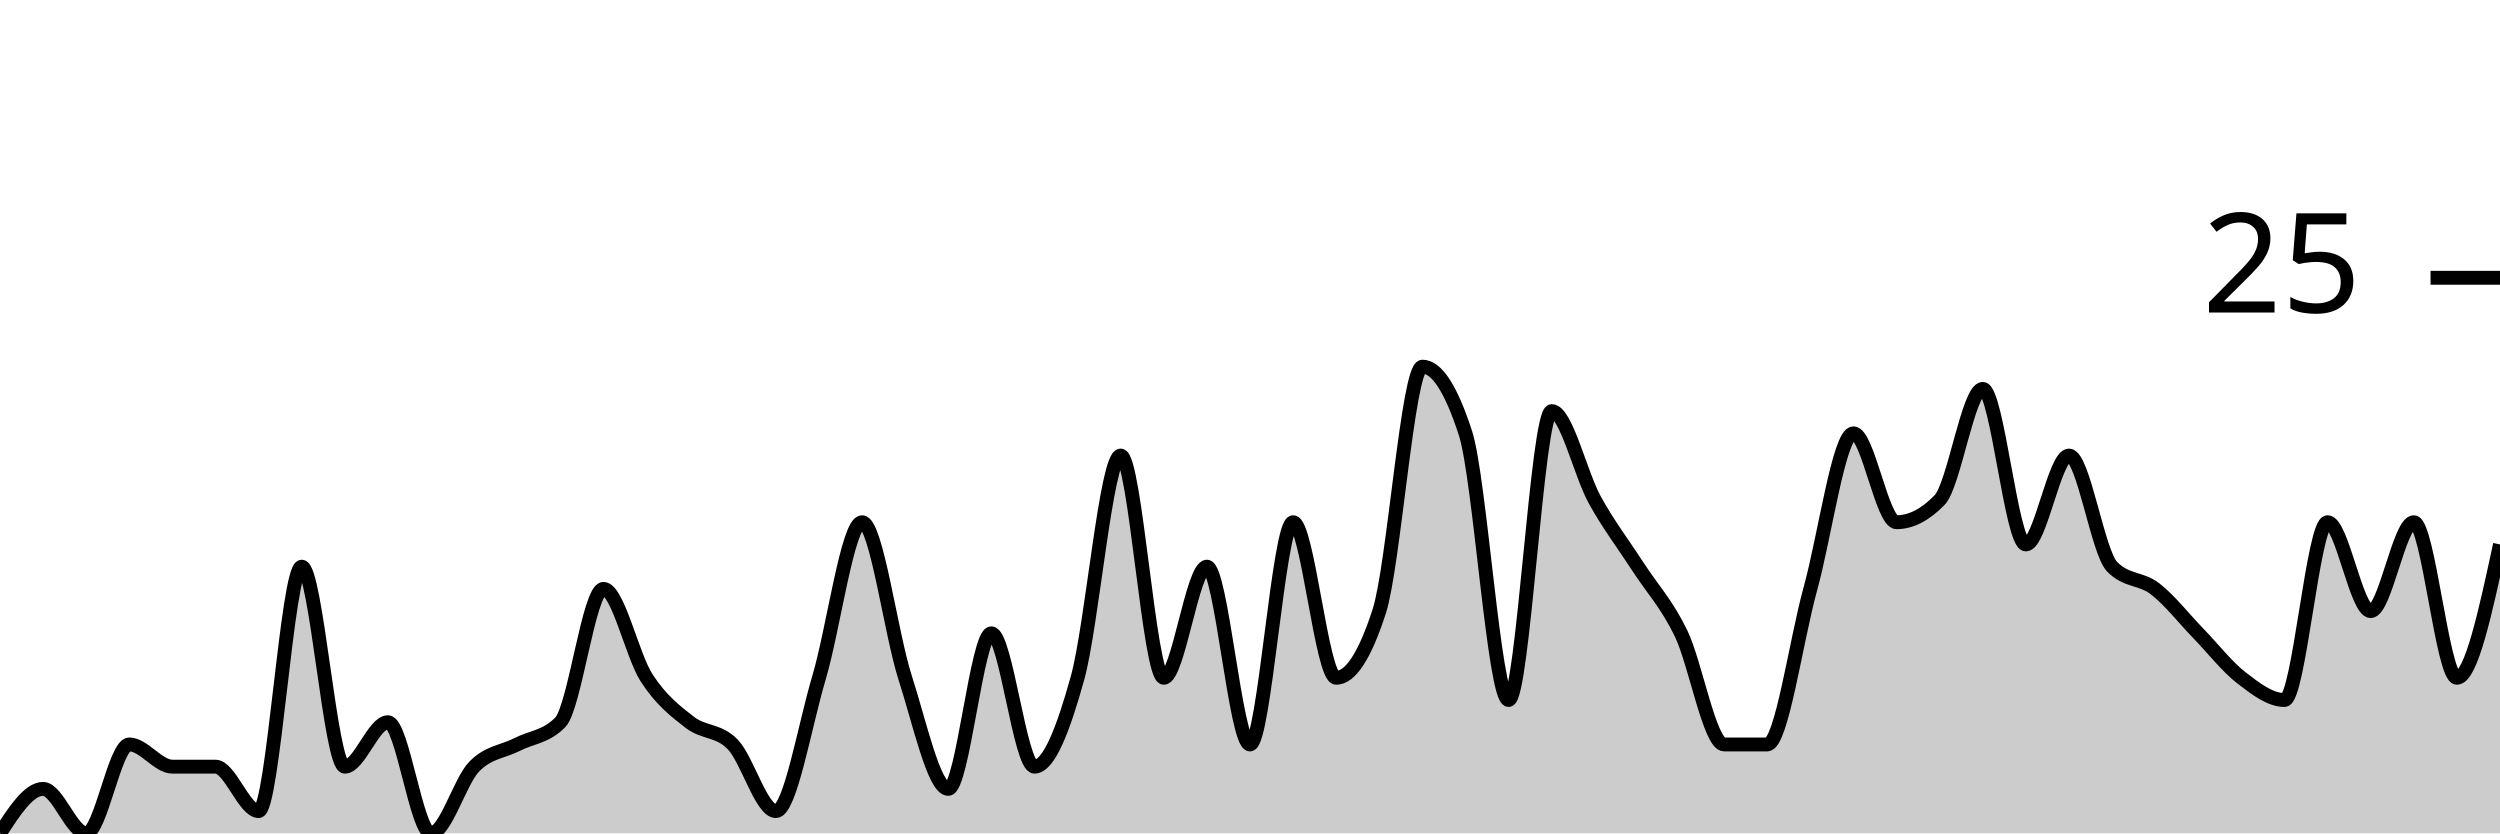
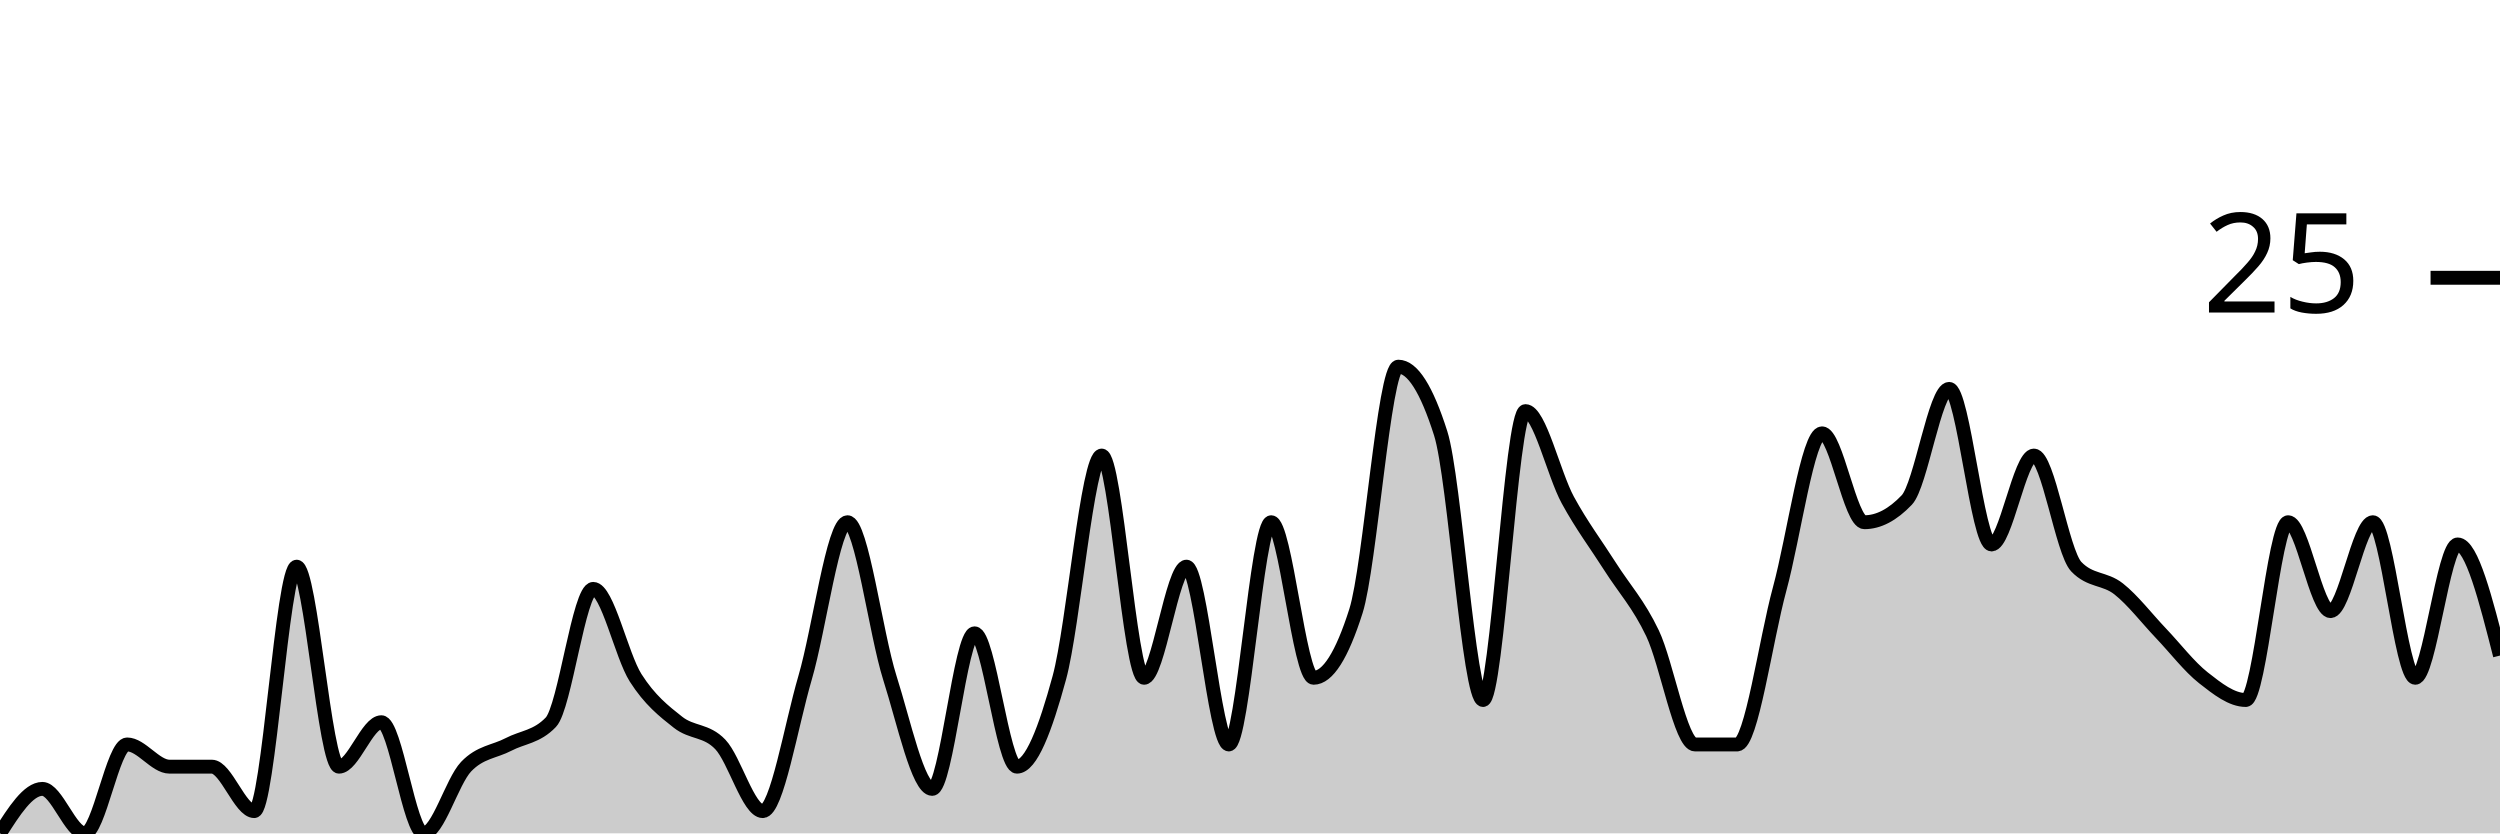
<svg xmlns="http://www.w3.org/2000/svg" viewBox="0 0 180 60">
  <g transform="translate(0,20)">
-     <path class="area" fill="rgba(0, 0, 0, 0.2)" d="M0,40C1.034,38.4,2.069,36.8,3.103,36.8C4.138,36.8,5.172,40,6.207,40C7.241,40,8.276,33.6,9.31,33.6C10.345,33.6,11.379,35.2,12.414,35.2C13.448,35.2,14.483,35.2,15.517,35.2C16.552,35.2,17.586,38.4,18.621,38.4C19.655,38.4,20.69,20.8,21.724,20.8C22.759,20.8,23.793,35.2,24.828,35.2C25.862,35.2,26.897,32,27.931,32C28.966,32,30,40,31.034,40C32.069,40,33.103,36.267,34.138,35.2C35.172,34.133,36.207,34.133,37.241,33.6C38.276,33.067,39.31,33.067,40.345,32C41.379,30.933,42.414,22.4,43.448,22.4C44.483,22.4,45.517,27.2,46.552,28.8C47.586,30.4,48.621,31.2,49.655,32C50.69,32.8,51.724,32.533,52.759,33.6C53.793,34.667,54.828,38.4,55.862,38.4C56.897,38.4,57.931,32.267,58.966,28.8C60,25.333,61.034,17.6,62.069,17.6C63.103,17.6,64.138,25.6,65.172,28.8C66.207,32,67.241,36.8,68.276,36.8C69.31,36.8,70.345,25.6,71.379,25.6C72.414,25.6,73.448,35.2,74.483,35.2C75.517,35.2,76.552,32.533,77.586,28.8C78.621,25.067,79.655,12.8,80.69,12.8C81.724,12.8,82.759,28.8,83.793,28.8C84.828,28.8,85.862,20.8,86.897,20.8C87.931,20.8,88.966,33.6,90,33.6C91.034,33.6,92.069,17.6,93.103,17.6C94.138,17.6,95.172,28.8,96.207,28.8C97.241,28.8,98.276,27.2,99.31,24C100.345,20.8,101.379,6.4,102.414,6.4C103.448,6.4,104.483,8,105.517,11.2C106.552,14.4,107.586,30.4,108.621,30.4C109.655,30.4,110.69,9.6,111.724,9.6C112.759,9.6,113.793,14.133,114.828,16C115.862,17.867,116.897,19.2,117.931,20.8C118.966,22.4,120,23.467,121.034,25.6C122.069,27.733,123.103,33.6,124.138,33.6C125.172,33.6,126.207,33.6,127.241,33.6C128.276,33.6,129.31,26.133,130.345,22.4C131.379,18.667,132.414,11.2,133.448,11.2C134.483,11.2,135.517,17.6,136.552,17.6C137.586,17.6,138.621,17.067,139.655,16C140.69,14.933,141.724,8,142.759,8C143.793,8,144.828,19.2,145.862,19.2C146.897,19.2,147.931,12.8,148.966,12.8C150,12.8,151.034,19.733,152.069,20.8C153.103,21.867,154.138,21.6,155.172,22.4C156.207,23.2,157.241,24.533,158.276,25.6C159.31,26.667,160.345,28,161.379,28.8C162.414,29.6,163.448,30.4,164.483,30.4C165.517,30.4,166.552,17.6,167.586,17.6C168.621,17.6,169.655,24,170.69,24C171.724,24,172.759,17.6,173.793,17.6C174.828,17.6,175.862,28.8,176.897,28.8C177.931,28.8,178.966,24,180,19.2L180,40C178.966,40,177.931,40,176.897,40C175.862,40,174.828,40,173.793,40C172.759,40,171.724,40,170.69,40C169.655,40,168.621,40,167.586,40C166.552,40,165.517,40,164.483,40C163.448,40,162.414,40,161.379,40C160.345,40,159.31,40,158.276,40C157.241,40,156.207,40,155.172,40C154.138,40,153.103,40,152.069,40C151.034,40,150,40,148.966,40C147.931,40,146.897,40,145.862,40C144.828,40,143.793,40,142.759,40C141.724,40,140.69,40,139.655,40C138.621,40,137.586,40,136.552,40C135.517,40,134.483,40,133.448,40C132.414,40,131.379,40,130.345,40C129.31,40,128.276,40,127.241,40C126.207,40,125.172,40,124.138,40C123.103,40,122.069,40,121.034,40C120,40,118.966,40,117.931,40C116.897,40,115.862,40,114.828,40C113.793,40,112.759,40,111.724,40C110.69,40,109.655,40,108.621,40C107.586,40,106.552,40,105.517,40C104.483,40,103.448,40,102.414,40C101.379,40,100.345,40,99.31,40C98.276,40,97.241,40,96.207,40C95.172,40,94.138,40,93.103,40C92.069,40,91.034,40,90,40C88.966,40,87.931,40,86.897,40C85.862,40,84.828,40,83.793,40C82.759,40,81.724,40,80.69,40C79.655,40,78.621,40,77.586,40C76.552,40,75.517,40,74.483,40C73.448,40,72.414,40,71.379,40C70.345,40,69.31,40,68.276,40C67.241,40,66.207,40,65.172,40C64.138,40,63.103,40,62.069,40C61.034,40,60,40,58.966,40C57.931,40,56.897,40,55.862,40C54.828,40,53.793,40,52.759,40C51.724,40,50.69,40,49.655,40C48.621,40,47.586,40,46.552,40C45.517,40,44.483,40,43.448,40C42.414,40,41.379,40,40.345,40C39.31,40,38.276,40,37.241,40C36.207,40,35.172,40,34.138,40C33.103,40,32.069,40,31.034,40C30,40,28.966,40,27.931,40C26.897,40,25.862,40,24.828,40C23.793,40,22.759,40,21.724,40C20.69,40,19.655,40,18.621,40C17.586,40,16.552,40,15.517,40C14.483,40,13.448,40,12.414,40C11.379,40,10.345,40,9.31,40C8.276,40,7.241,40,6.207,40C5.172,40,4.138,40,3.103,40C2.069,40,1.034,40,0,40Z" />
-     <path class="line" stroke="black" fill="none" d="M0,40C1.034,38.4,2.069,36.8,3.103,36.8C4.138,36.8,5.172,40,6.207,40C7.241,40,8.276,33.6,9.31,33.6C10.345,33.6,11.379,35.2,12.414,35.2C13.448,35.2,14.483,35.2,15.517,35.2C16.552,35.2,17.586,38.4,18.621,38.4C19.655,38.4,20.69,20.8,21.724,20.8C22.759,20.8,23.793,35.2,24.828,35.2C25.862,35.2,26.897,32,27.931,32C28.966,32,30,40,31.034,40C32.069,40,33.103,36.267,34.138,35.2C35.172,34.133,36.207,34.133,37.241,33.6C38.276,33.067,39.31,33.067,40.345,32C41.379,30.933,42.414,22.4,43.448,22.4C44.483,22.4,45.517,27.2,46.552,28.8C47.586,30.4,48.621,31.2,49.655,32C50.69,32.8,51.724,32.533,52.759,33.6C53.793,34.667,54.828,38.4,55.862,38.4C56.897,38.4,57.931,32.267,58.966,28.8C60,25.333,61.034,17.6,62.069,17.6C63.103,17.6,64.138,25.6,65.172,28.8C66.207,32,67.241,36.8,68.276,36.8C69.31,36.8,70.345,25.6,71.379,25.6C72.414,25.6,73.448,35.2,74.483,35.2C75.517,35.2,76.552,32.533,77.586,28.8C78.621,25.067,79.655,12.8,80.69,12.8C81.724,12.8,82.759,28.8,83.793,28.8C84.828,28.8,85.862,20.8,86.897,20.8C87.931,20.8,88.966,33.6,90,33.6C91.034,33.6,92.069,17.6,93.103,17.6C94.138,17.6,95.172,28.8,96.207,28.8C97.241,28.8,98.276,27.2,99.31,24C100.345,20.8,101.379,6.4,102.414,6.4C103.448,6.4,104.483,8,105.517,11.2C106.552,14.4,107.586,30.4,108.621,30.4C109.655,30.4,110.69,9.6,111.724,9.6C112.759,9.6,113.793,14.133,114.828,16C115.862,17.867,116.897,19.2,117.931,20.8C118.966,22.4,120,23.467,121.034,25.6C122.069,27.733,123.103,33.6,124.138,33.6C125.172,33.6,126.207,33.6,127.241,33.6C128.276,33.6,129.31,26.133,130.345,22.4C131.379,18.667,132.414,11.2,133.448,11.2C134.483,11.2,135.517,17.6,136.552,17.6C137.586,17.6,138.621,17.067,139.655,16C140.69,14.933,141.724,8,142.759,8C143.793,8,144.828,19.2,145.862,19.2C146.897,19.2,147.931,12.8,148.966,12.8C150,12.8,151.034,19.733,152.069,20.8C153.103,21.867,154.138,21.6,155.172,22.4C156.207,23.2,157.241,24.533,158.276,25.6C159.31,26.667,160.345,28,161.379,28.8C162.414,29.6,163.448,30.4,164.483,30.4C165.517,30.4,166.552,17.6,167.586,17.6C168.621,17.6,169.655,24,170.69,24C171.724,24,172.759,17.6,173.793,17.6C174.828,17.6,175.862,28.8,176.897,28.8C177.931,28.8,178.966,24,180,19.2" />
+     <path class="area" fill="rgba(0, 0, 0, 0.2)" d="M0,40C1.017,38.4,2.034,36.8,3.051,36.8C4.068,36.8,5.085,40,6.102,40C7.119,40,8.136,33.6,9.153,33.6C10.169,33.6,11.186,35.2,12.203,35.2C13.22,35.2,14.237,35.2,15.254,35.2C16.271,35.2,17.288,38.4,18.305,38.4C19.322,38.4,20.339,20.8,21.356,20.8C22.373,20.8,23.39,35.2,24.407,35.2C25.424,35.2,26.441,32,27.458,32C28.475,32,29.492,40,30.508,40C31.525,40,32.542,36.267,33.559,35.2C34.576,34.133,35.593,34.133,36.61,33.6C37.627,33.067,38.644,33.067,39.661,32C40.678,30.933,41.695,22.4,42.712,22.4C43.729,22.4,44.746,27.2,45.763,28.8C46.78,30.4,47.797,31.2,48.814,32C49.831,32.8,50.847,32.533,51.864,33.6C52.881,34.667,53.898,38.4,54.915,38.4C55.932,38.4,56.949,32.267,57.966,28.8C58.983,25.333,60,17.6,61.017,17.6C62.034,17.6,63.051,25.6,64.068,28.8C65.085,32,66.102,36.8,67.119,36.8C68.136,36.8,69.153,25.6,70.169,25.6C71.186,25.6,72.203,35.2,73.22,35.2C74.237,35.2,75.254,32.533,76.271,28.8C77.288,25.067,78.305,12.8,79.322,12.8C80.339,12.8,81.356,28.8,82.373,28.8C83.39,28.8,84.407,20.8,85.424,20.8C86.441,20.8,87.458,33.6,88.475,33.6C89.492,33.6,90.508,17.6,91.525,17.6C92.542,17.6,93.559,28.8,94.576,28.8C95.593,28.8,96.61,27.2,97.627,24C98.644,20.8,99.661,6.4,100.678,6.4C101.695,6.4,102.712,8,103.729,11.2C104.746,14.4,105.763,30.4,106.78,30.4C107.797,30.4,108.814,9.6,109.831,9.6C110.847,9.6,111.864,14.133,112.881,16C113.898,17.867,114.915,19.2,115.932,20.8C116.949,22.4,117.966,23.467,118.983,25.6C120,27.733,121.017,33.6,122.034,33.6C123.051,33.6,124.068,33.6,125.085,33.6C126.102,33.6,127.119,26.133,128.136,22.4C129.153,18.667,130.169,11.2,131.186,11.2C132.203,11.2,133.22,17.6,134.237,17.6C135.254,17.6,136.271,17.067,137.288,16C138.305,14.933,139.322,8,140.339,8C141.356,8,142.373,19.2,143.39,19.2C144.407,19.2,145.424,12.8,146.441,12.8C147.458,12.8,148.475,19.733,149.492,20.8C150.508,21.867,151.525,21.6,152.542,22.4C153.559,23.2,154.576,24.533,155.593,25.6C156.61,26.667,157.627,28,158.644,28.8C159.661,29.6,160.678,30.4,161.695,30.4C162.712,30.4,163.729,17.6,164.746,17.6C165.763,17.6,166.78,24,167.797,24C168.814,24,169.831,17.6,170.847,17.6C171.864,17.6,172.881,28.8,173.898,28.8C174.915,28.8,175.932,19.2,176.949,19.2C177.966,19.2,178.983,23.2,180,27.2L180,40C178.983,40,177.966,40,176.949,40C175.932,40,174.915,40,173.898,40C172.881,40,171.864,40,170.847,40C169.831,40,168.814,40,167.797,40C166.78,40,165.763,40,164.746,40C163.729,40,162.712,40,161.695,40C160.678,40,159.661,40,158.644,40C157.627,40,156.61,40,155.593,40C154.576,40,153.559,40,152.542,40C151.525,40,150.508,40,149.492,40C148.475,40,147.458,40,146.441,40C145.424,40,144.407,40,143.39,40C142.373,40,141.356,40,140.339,40C139.322,40,138.305,40,137.288,40C136.271,40,135.254,40,134.237,40C133.22,40,132.203,40,131.186,40C130.169,40,129.153,40,128.136,40C127.119,40,126.102,40,125.085,40C124.068,40,123.051,40,122.034,40C121.017,40,120,40,118.983,40C117.966,40,116.949,40,115.932,40C114.915,40,113.898,40,112.881,40C111.864,40,110.847,40,109.831,40C108.814,40,107.797,40,106.78,40C105.763,40,104.746,40,103.729,40C102.712,40,101.695,40,100.678,40C99.661,40,98.644,40,97.627,40C96.61,40,95.593,40,94.576,40C93.559,40,92.542,40,91.525,40C90.508,40,89.492,40,88.475,40C87.458,40,86.441,40,85.424,40C84.407,40,83.39,40,82.373,40C81.356,40,80.339,40,79.322,40C78.305,40,77.288,40,76.271,40C75.254,40,74.237,40,73.22,40C72.203,40,71.186,40,70.169,40C69.153,40,68.136,40,67.119,40C66.102,40,65.085,40,64.068,40C63.051,40,62.034,40,61.017,40C60,40,58.983,40,57.966,40C56.949,40,55.932,40,54.915,40C53.898,40,52.881,40,51.864,40C50.847,40,49.831,40,48.814,40C47.797,40,46.78,40,45.763,40C44.746,40,43.729,40,42.712,40C41.695,40,40.678,40,39.661,40C38.644,40,37.627,40,36.61,40C35.593,40,34.576,40,33.559,40C32.542,40,31.525,40,30.508,40C29.492,40,28.475,40,27.458,40C26.441,40,25.424,40,24.407,40C23.39,40,22.373,40,21.356,40C20.339,40,19.322,40,18.305,40C17.288,40,16.271,40,15.254,40C14.237,40,13.22,40,12.203,40C11.186,40,10.169,40,9.153,40C8.136,40,7.119,40,6.102,40C5.085,40,4.068,40,3.051,40C2.034,40,1.017,40,0,40Z" />
+     <path class="line" stroke="black" fill="none" d="M0,40C1.017,38.4,2.034,36.8,3.051,36.8C4.068,36.8,5.085,40,6.102,40C7.119,40,8.136,33.6,9.153,33.6C10.169,33.6,11.186,35.2,12.203,35.2C13.22,35.2,14.237,35.2,15.254,35.2C16.271,35.2,17.288,38.4,18.305,38.4C19.322,38.4,20.339,20.8,21.356,20.8C22.373,20.8,23.39,35.2,24.407,35.2C25.424,35.2,26.441,32,27.458,32C28.475,32,29.492,40,30.508,40C31.525,40,32.542,36.267,33.559,35.2C34.576,34.133,35.593,34.133,36.61,33.6C37.627,33.067,38.644,33.067,39.661,32C40.678,30.933,41.695,22.4,42.712,22.4C43.729,22.4,44.746,27.2,45.763,28.8C46.78,30.4,47.797,31.2,48.814,32C49.831,32.8,50.847,32.533,51.864,33.6C52.881,34.667,53.898,38.4,54.915,38.4C55.932,38.4,56.949,32.267,57.966,28.8C58.983,25.333,60,17.6,61.017,17.6C62.034,17.6,63.051,25.6,64.068,28.8C65.085,32,66.102,36.8,67.119,36.8C68.136,36.8,69.153,25.6,70.169,25.6C71.186,25.6,72.203,35.2,73.22,35.2C74.237,35.2,75.254,32.533,76.271,28.8C77.288,25.067,78.305,12.8,79.322,12.8C80.339,12.8,81.356,28.8,82.373,28.8C83.39,28.8,84.407,20.8,85.424,20.8C86.441,20.8,87.458,33.6,88.475,33.6C89.492,33.6,90.508,17.6,91.525,17.6C92.542,17.6,93.559,28.8,94.576,28.8C95.593,28.8,96.61,27.2,97.627,24C98.644,20.8,99.661,6.4,100.678,6.4C101.695,6.4,102.712,8,103.729,11.2C104.746,14.4,105.763,30.4,106.78,30.4C107.797,30.4,108.814,9.6,109.831,9.6C110.847,9.6,111.864,14.133,112.881,16C113.898,17.867,114.915,19.2,115.932,20.8C116.949,22.4,117.966,23.467,118.983,25.6C120,27.733,121.017,33.6,122.034,33.6C123.051,33.6,124.068,33.6,125.085,33.6C126.102,33.6,127.119,26.133,128.136,22.4C129.153,18.667,130.169,11.2,131.186,11.2C132.203,11.2,133.22,17.6,134.237,17.6C135.254,17.6,136.271,17.067,137.288,16C138.305,14.933,139.322,8,140.339,8C141.356,8,142.373,19.2,143.39,19.2C144.407,19.2,145.424,12.8,146.441,12.8C147.458,12.8,148.475,19.733,149.492,20.8C150.508,21.867,151.525,21.6,152.542,22.4C153.559,23.2,154.576,24.533,155.593,25.6C156.61,26.667,157.627,28,158.644,28.8C159.661,29.6,160.678,30.4,161.695,30.4C162.712,30.4,163.729,17.6,164.746,17.6C165.763,17.6,166.78,24,167.797,24C168.814,24,169.831,17.6,170.847,17.6C171.864,17.6,172.881,28.8,173.898,28.8C174.915,28.8,175.932,19.2,176.949,19.2C177.966,19.2,178.983,23.2,180,27.2" />
    <path class="axis-ceiling" stroke-width="1" stroke="black" fill="none" d="M175,0L180,0" />
    <text class="axis-ceiling-label" font-family="sans-serif" text-anchor="end" font-size="10px" x="170" y="2.5">25</text>
  </g>
</svg>
